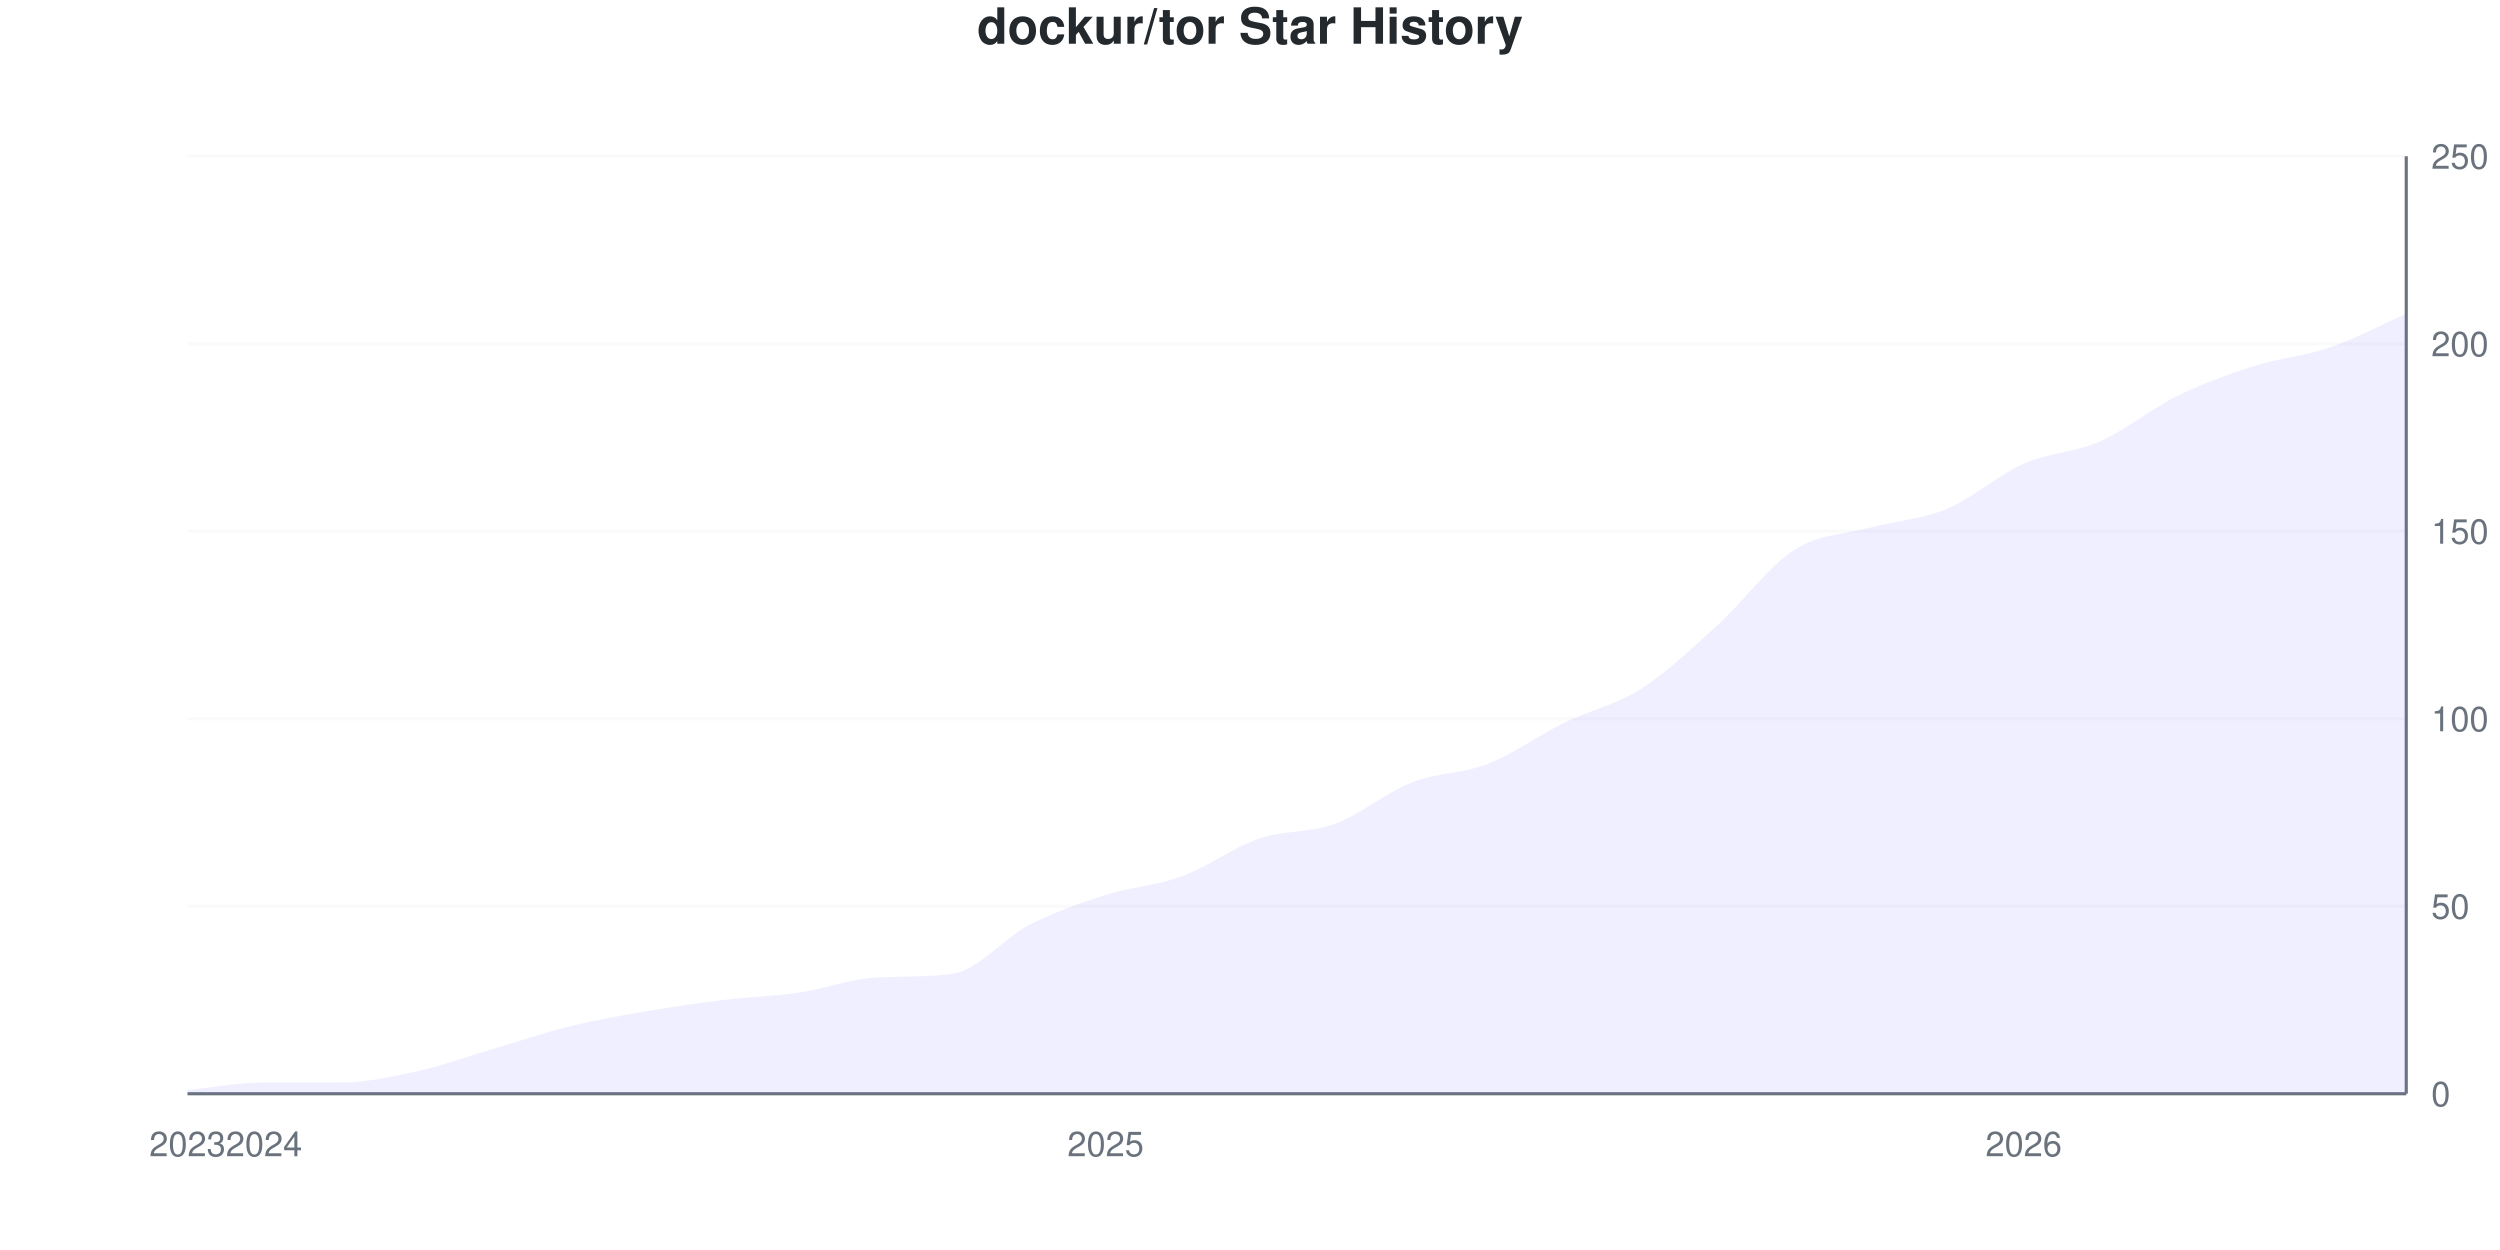
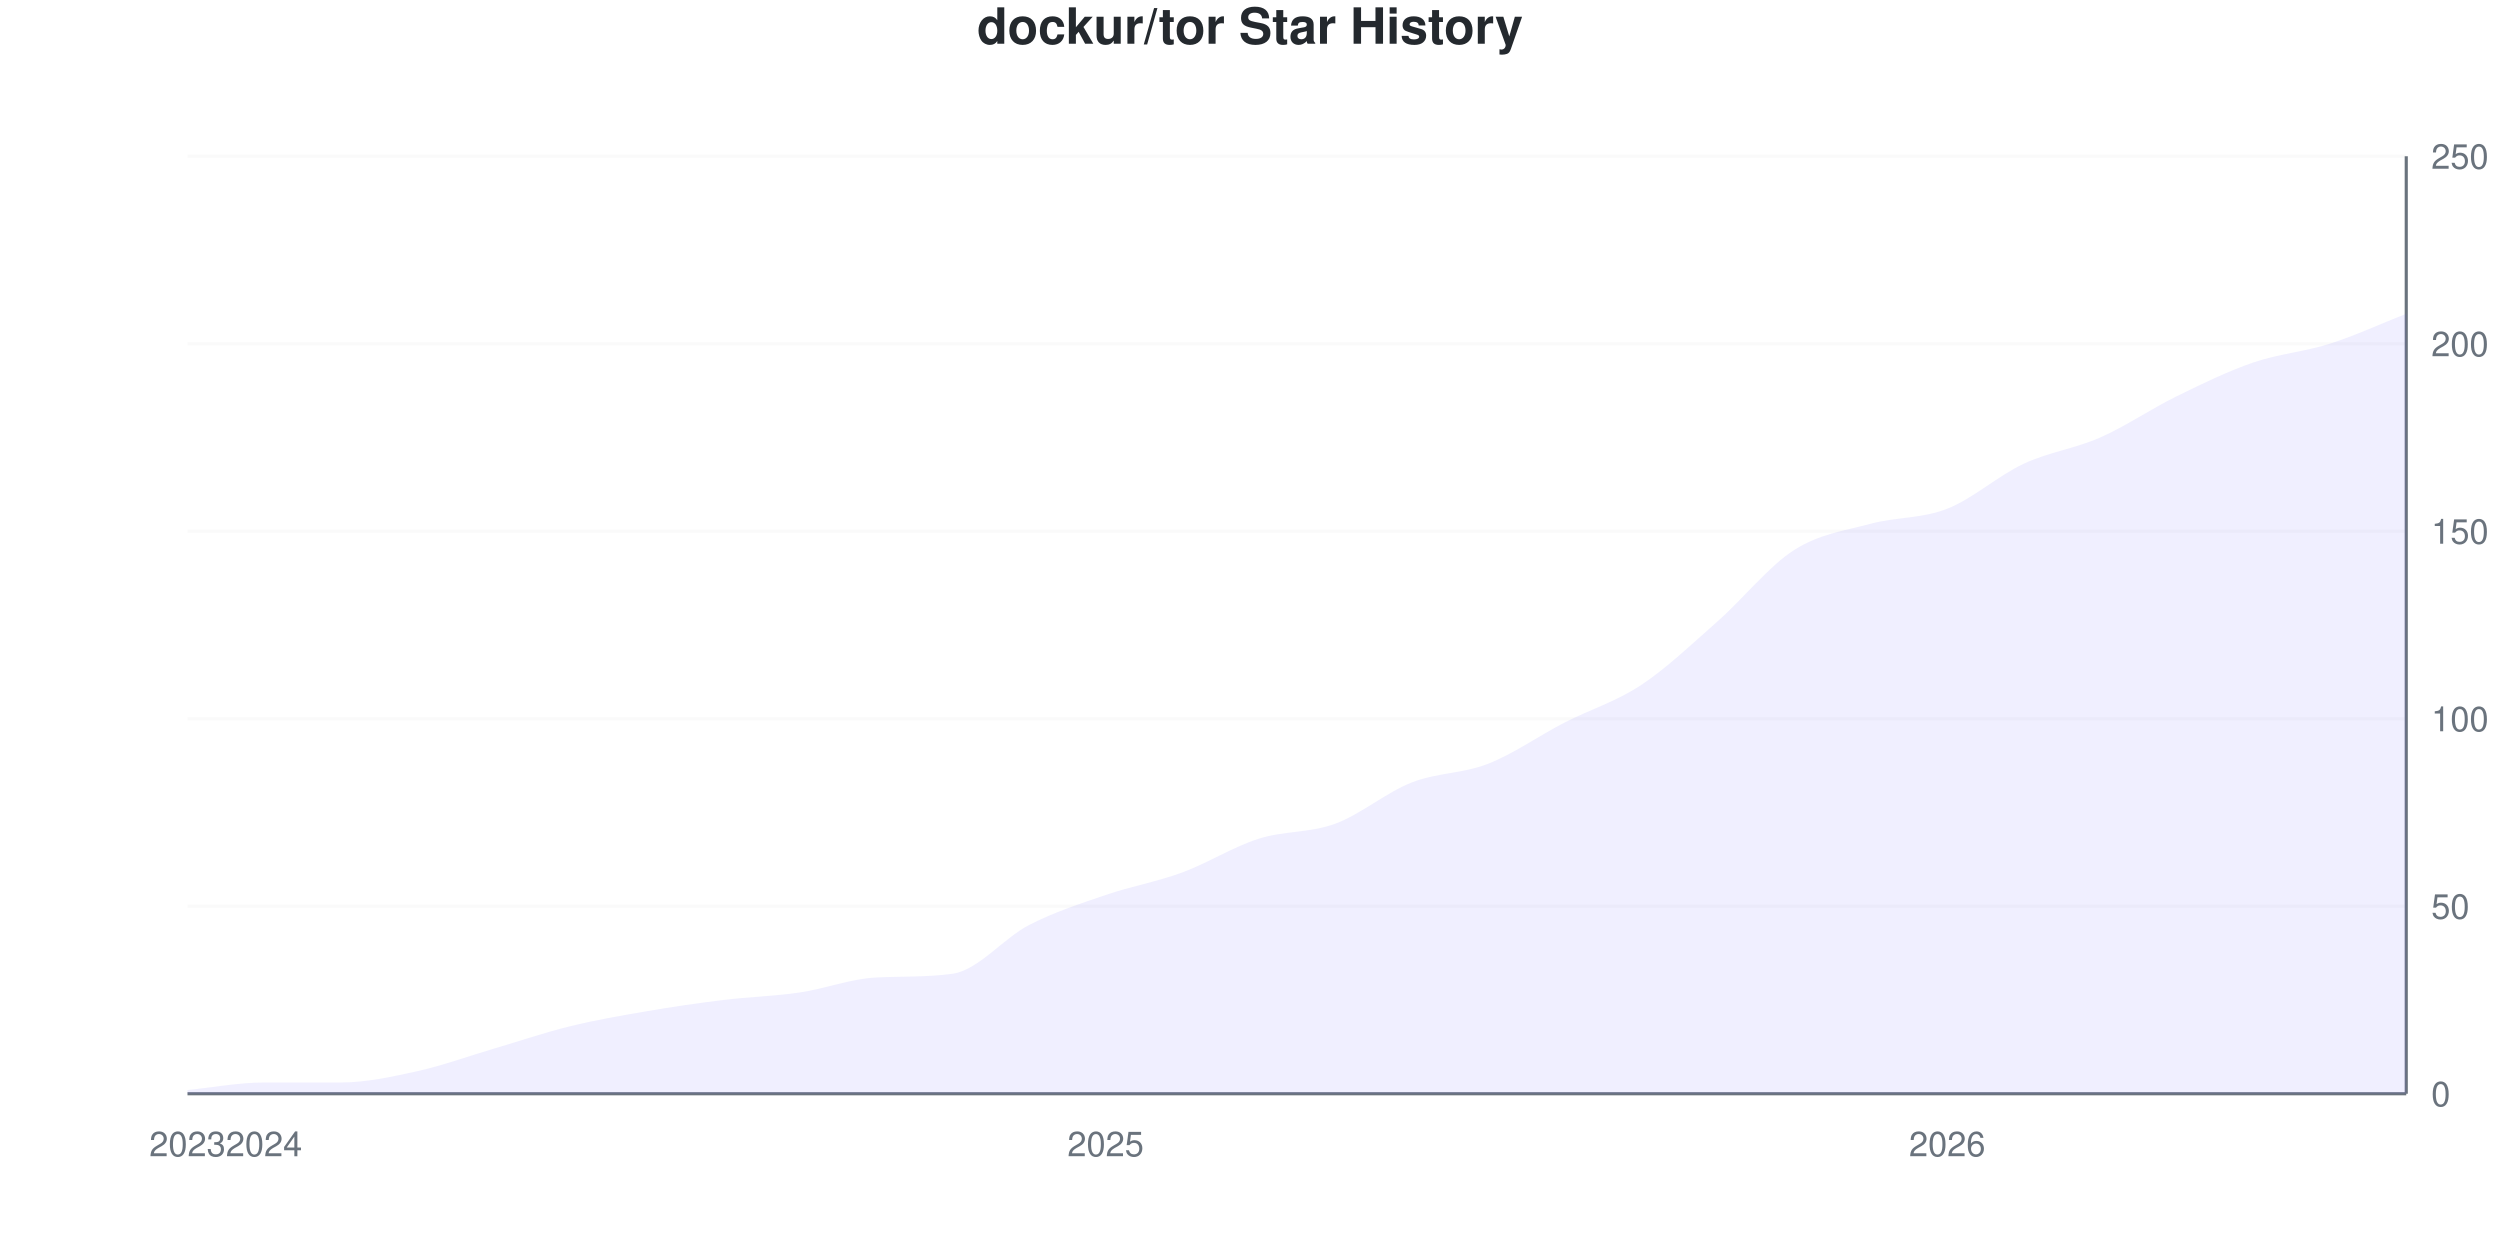
<svg xmlns="http://www.w3.org/2000/svg" viewBox="0 0 800 400" width="800" height="400">
  <style>
    @keyframes drawLine {
      to { stroke-dashoffset: 0; }
    }
    @keyframes fadeInPoint {
      from { opacity: 0; }
      to { opacity: 1; }
    }
    .data-line-0 {
-       stroke-dasharray: 1152;
-       stroke-dashoffset: 1152;
+       stroke-dasharray: 1151;
+       stroke-dashoffset: 1151;
      animation: drawLine 2s ease-out forwards;
    }
    .data-point {
      opacity: 0;
      animation: fadeInPoint 0.5s ease-out forwards;
    }
    .chart-bg { fill: #fff; }
    .chart-text { fill: #24292e; }
    .chart-muted { fill: #6a737d; }
    .chart-grid { stroke: #eee; }
    .chart-axis { stroke: #6a737d; }
    @media (prefers-color-scheme: dark) {
      .chart-bg { fill: #0d1117; }
      .chart-text { fill: #e6edf3; }
      .chart-muted { fill: #8b949e; }
      .chart-grid { stroke: #21262d; }
      .chart-axis { stroke: #8b949e; }
    }
  </style>
  <rect width="800" height="400" class="chart-bg" />
  <text x="400" y="14" text-anchor="middle" class="chart-text" font-size="16" font-weight="bold" font-family="-apple-system, BlinkMacSystemFont, 'Segoe UI', Helvetica, Arial, sans-serif">dockur/tor Star History</text>
  <g class="grid">
    <line x1="60" y1="350" x2="770" y2="350" class="chart-grid" stroke-opacity="0.3" />
    <text x="778" y="354" text-anchor="start" class="chart-muted" font-size="11" font-family="-apple-system, BlinkMacSystemFont, 'Segoe UI', Helvetica, Arial, sans-serif">0</text>
    <line x1="60" y1="290" x2="770" y2="290" class="chart-grid" stroke-opacity="0.3" />
    <text x="778" y="294" text-anchor="start" class="chart-muted" font-size="11" font-family="-apple-system, BlinkMacSystemFont, 'Segoe UI', Helvetica, Arial, sans-serif">50</text>
    <line x1="60" y1="230" x2="770" y2="230" class="chart-grid" stroke-opacity="0.3" />
    <text x="778" y="234" text-anchor="start" class="chart-muted" font-size="11" font-family="-apple-system, BlinkMacSystemFont, 'Segoe UI', Helvetica, Arial, sans-serif">100</text>
    <line x1="60" y1="170" x2="770" y2="170" class="chart-grid" stroke-opacity="0.3" />
    <text x="778" y="174" text-anchor="start" class="chart-muted" font-size="11" font-family="-apple-system, BlinkMacSystemFont, 'Segoe UI', Helvetica, Arial, sans-serif">150</text>
    <line x1="60" y1="110" x2="770" y2="110" class="chart-grid" stroke-opacity="0.3" />
    <text x="778" y="114" text-anchor="start" class="chart-muted" font-size="11" font-family="-apple-system, BlinkMacSystemFont, 'Segoe UI', Helvetica, Arial, sans-serif">200</text>
    <line x1="60" y1="50" x2="770" y2="50" class="chart-grid" stroke-opacity="0.3" />
    <text x="778" y="54" text-anchor="start" class="chart-muted" font-size="11" font-family="-apple-system, BlinkMacSystemFont, 'Segoe UI', Helvetica, Arial, sans-serif">250</text>
  </g>
  <g class="milestones">
    
  </g>
  <g class="x-axis">
    <text x="60" y="370" text-anchor="middle" class="chart-muted" font-size="11" font-family="-apple-system, BlinkMacSystemFont, 'Segoe UI', Helvetica, Arial, sans-serif">2023</text>
    <text x="84.483" y="370" text-anchor="middle" class="chart-muted" font-size="11" font-family="-apple-system, BlinkMacSystemFont, 'Segoe UI', Helvetica, Arial, sans-serif">2024</text>
    <text x="353.793" y="370" text-anchor="middle" class="chart-muted" font-size="11" font-family="-apple-system, BlinkMacSystemFont, 'Segoe UI', Helvetica, Arial, sans-serif">2025</text>
-     <text x="647.586" y="370" text-anchor="middle" class="chart-muted" font-size="11" font-family="-apple-system, BlinkMacSystemFont, 'Segoe UI', Helvetica, Arial, sans-serif">2026</text>
+     <text x="623.103" y="370" text-anchor="middle" class="chart-muted" font-size="11" font-family="-apple-system, BlinkMacSystemFont, 'Segoe UI', Helvetica, Arial, sans-serif">2026</text>
  </g>
  <line x1="770" y1="50" x2="770" y2="350" class="chart-axis" stroke-width="1" />
  <line x1="60" y1="350" x2="770" y2="350" class="chart-axis" stroke-width="1" />
-   <path d="M60,350 L60,348.8 C68.161,348 76.322,346.4 84.483,346.4 C92.644,346.4 100.805,346.4 108.966,346.4 C117.126,346.4 125.287,344.6 133.448,342.8 C141.609,341 149.77,338 157.931,335.6 C166.092,333.2 174.253,330.4 182.414,328.4 C190.575,326.4 198.736,325 206.897,323.6 C215.057,322.2 223.218,321 231.379,320 C239.54,319 247.701,318.8 255.862,317.6 C264.023,316.4 272.184,313.204 280.345,312.8 C288.506,312.396 296.667,312.73 304.828,311.6 C312.989,310.47 321.149,300.2 329.31,296 C337.471,291.8 345.632,289 353.793,286.4 C361.954,283.8 370.115,283.4 378.276,280.4 C386.437,277.4 394.598,271.2 402.759,268.4 C410.92,265.6 419.08,266.6 427.241,263.6 C435.402,260.6 443.563,253.6 451.724,250.4 C459.885,247.2 468.046,247.6 476.207,244.4 C484.368,241.2 492.529,235.2 500.69,231.2 C508.851,227.2 517.011,225.6 525.172,220.4 C533.333,215.2 541.494,207.4 549.655,200 C557.816,192.6 565.977,181.2 574.138,176 C582.299,170.8 590.46,171 598.621,168.8 C606.782,166.6 614.943,166.2 623.103,162.8 C631.264,159.4 639.425,152 647.586,148.4 C655.747,144.8 663.908,144.8 672.069,141.2 C680.23,137.6 688.391,130.8 696.552,126.8 C704.713,122.8 712.874,119.8 721.034,117.2 C729.195,114.6 737.356,114 745.517,111.2 C753.678,108.4 761.839,104 770,100.4 L770,350 L60,350 Z" fill="#6b63ff" fill-opacity="0.1" />
-   <path d="M60,350 L60,348.8 C68.161,348 76.322,346.4 84.483,346.4 C92.644,346.4 100.805,346.4 108.966,346.4 C117.126,346.4 125.287,344.6 133.448,342.8 C141.609,341 149.77,338 157.931,335.6 C166.092,333.2 174.253,330.4 182.414,328.4 C190.575,326.4 198.736,325 206.897,323.6 C215.057,322.2 223.218,321 231.379,320 C239.54,319 247.701,318.8 255.862,317.6 C264.023,316.4 272.184,313.204 280.345,312.8 C288.506,312.396 296.667,312.73 304.828,311.6 C312.989,310.47 321.149,300.2 329.31,296 C337.471,291.8 345.632,289 353.793,286.4 C361.954,283.8 370.115,283.4 378.276,280.4 C386.437,277.4 394.598,271.2 402.759,268.4 C410.92,265.6 419.08,266.6 427.241,263.6 C435.402,260.6 443.563,253.6 451.724,250.4 C459.885,247.2 468.046,247.6 476.207,244.4 C484.368,241.2 492.529,235.2 500.69,231.2 C508.851,227.2 517.011,225.6 525.172,220.4 C533.333,215.2 541.494,207.4 549.655,200 C557.816,192.6 565.977,181.2 574.138,176 C582.299,170.8 590.46,171 598.621,168.8 C606.782,166.6 614.943,166.2 623.103,162.8 C631.264,159.4 639.425,152 647.586,148.4 C655.747,144.8 663.908,144.8 672.069,141.2 C680.23,137.6 688.391,130.8 696.552,126.8 C704.713,122.8 712.874,119.8 721.034,117.2 C729.195,114.6 737.356,114 745.517,111.2 C753.678,108.4 761.839,104 770,100.4" fill="none" stroke="#6b63ff" stroke-width="2.5" class="data-line-0" />
+   <path d="M60,350 L60,348.8 C68.161,348 76.322,346.4 84.483,346.4 C92.644,346.4 100.805,346.4 108.966,346.4 C117.126,346.4 125.287,344.6 133.448,342.8 C141.609,341 149.77,338 157.931,335.6 C166.092,333.2 174.253,330.4 182.414,328.4 C190.575,326.4 198.736,325 206.897,323.6 C215.057,322.2 223.218,321 231.379,320 C239.54,319 247.701,318.8 255.862,317.6 C264.023,316.4 272.184,313.204 280.345,312.8 C288.506,312.396 296.667,312.73 304.828,311.6 C312.989,310.47 321.149,300.2 329.31,296 C337.471,291.8 345.632,289.2 353.793,286.4 C361.954,283.6 370.115,282.2 378.276,279.2 C386.437,276.2 394.598,271 402.759,268.4 C410.92,265.8 419.08,266.6 427.241,263.6 C435.402,260.6 443.563,253.6 451.724,250.4 C459.885,247.2 468.046,247.6 476.207,244.4 C484.368,241.2 492.529,235.4 500.69,231.2 C508.851,227 517.011,224.6 525.172,219.2 C533.333,213.8 541.494,206 549.655,198.8 C557.816,191.6 565.977,181.2 574.138,176 C582.299,170.8 590.46,169.8 598.621,167.6 C606.782,165.4 614.943,166 623.103,162.8 C631.264,159.6 639.425,152.2 647.586,148.4 C655.747,144.6 663.908,143.6 672.069,140 C680.23,136.4 688.391,130.8 696.552,126.8 C704.713,122.8 712.874,118.8 721.034,116 C729.195,113.2 737.356,112.6 745.517,110 C753.678,107.4 761.839,103.6 770,100.4 L770,350 L60,350 Z" fill="#6b63ff" fill-opacity="0.1" />
+   <path d="M60,350 L60,348.8 C68.161,348 76.322,346.4 84.483,346.4 C92.644,346.4 100.805,346.4 108.966,346.4 C117.126,346.4 125.287,344.6 133.448,342.8 C141.609,341 149.77,338 157.931,335.6 C166.092,333.2 174.253,330.4 182.414,328.4 C190.575,326.4 198.736,325 206.897,323.6 C215.057,322.2 223.218,321 231.379,320 C239.54,319 247.701,318.8 255.862,317.6 C264.023,316.4 272.184,313.204 280.345,312.8 C288.506,312.396 296.667,312.73 304.828,311.6 C312.989,310.47 321.149,300.2 329.31,296 C337.471,291.8 345.632,289.2 353.793,286.4 C361.954,283.6 370.115,282.2 378.276,279.2 C386.437,276.2 394.598,271 402.759,268.4 C410.92,265.8 419.08,266.6 427.241,263.6 C435.402,260.6 443.563,253.6 451.724,250.4 C459.885,247.2 468.046,247.6 476.207,244.4 C484.368,241.2 492.529,235.4 500.69,231.2 C508.851,227 517.011,224.6 525.172,219.2 C533.333,213.8 541.494,206 549.655,198.8 C557.816,191.6 565.977,181.2 574.138,176 C582.299,170.8 590.46,169.8 598.621,167.6 C606.782,165.4 614.943,166 623.103,162.8 C631.264,159.6 639.425,152.2 647.586,148.4 C655.747,144.6 663.908,143.6 672.069,140 C680.23,136.4 688.391,130.8 696.552,126.8 C704.713,122.8 712.874,118.8 721.034,116 C729.195,113.2 737.356,112.6 745.517,110 C753.678,107.4 761.839,103.6 770,100.4" fill="none" stroke="#6b63ff" stroke-width="2.5" class="data-line-0" />
  <g class="points">
    <circle cx="60" cy="348.8" r="4" fill="#6b63ff" class="data-point" style="animation-delay: 1.50s" />
    <circle cx="84.483" cy="346.4" r="4" fill="#6b63ff" class="data-point" style="animation-delay: 1.55s" />
    <circle cx="108.966" cy="346.4" r="4" fill="#6b63ff" class="data-point" style="animation-delay: 1.60s" />
    <circle cx="133.448" cy="342.8" r="4" fill="#6b63ff" class="data-point" style="animation-delay: 1.65s" />
    <circle cx="157.931" cy="335.6" r="4" fill="#6b63ff" class="data-point" style="animation-delay: 1.70s" />
    <circle cx="182.414" cy="328.4" r="4" fill="#6b63ff" class="data-point" style="animation-delay: 1.75s" />
    <circle cx="206.897" cy="323.6" r="4" fill="#6b63ff" class="data-point" style="animation-delay: 1.80s" />
    <circle cx="231.379" cy="320" r="4" fill="#6b63ff" class="data-point" style="animation-delay: 1.85s" />
    <circle cx="255.862" cy="317.6" r="4" fill="#6b63ff" class="data-point" style="animation-delay: 1.90s" />
    <circle cx="280.345" cy="312.8" r="4" fill="#6b63ff" class="data-point" style="animation-delay: 1.95s" />
    <circle cx="304.828" cy="311.6" r="4" fill="#6b63ff" class="data-point" style="animation-delay: 2.00s" />
    <circle cx="329.31" cy="296" r="4" fill="#6b63ff" class="data-point" style="animation-delay: 2.05s" />
    <circle cx="353.793" cy="286.4" r="4" fill="#6b63ff" class="data-point" style="animation-delay: 2.10s" />
-     <circle cx="378.276" cy="280.4" r="4" fill="#6b63ff" class="data-point" style="animation-delay: 2.15s" />
+     <circle cx="378.276" cy="279.2" r="4" fill="#6b63ff" class="data-point" style="animation-delay: 2.15s" />
    <circle cx="402.759" cy="268.4" r="4" fill="#6b63ff" class="data-point" style="animation-delay: 2.20s" />
    <circle cx="427.241" cy="263.6" r="4" fill="#6b63ff" class="data-point" style="animation-delay: 2.25s" />
    <circle cx="451.724" cy="250.4" r="4" fill="#6b63ff" class="data-point" style="animation-delay: 2.30s" />
    <circle cx="476.207" cy="244.4" r="4" fill="#6b63ff" class="data-point" style="animation-delay: 2.35s" />
    <circle cx="500.69" cy="231.2" r="4" fill="#6b63ff" class="data-point" style="animation-delay: 2.40s" />
-     <circle cx="525.172" cy="220.4" r="4" fill="#6b63ff" class="data-point" style="animation-delay: 2.45s" />
-     <circle cx="549.655" cy="200" r="4" fill="#6b63ff" class="data-point" style="animation-delay: 2.50s" />
+     <circle cx="525.172" cy="219.2" r="4" fill="#6b63ff" class="data-point" style="animation-delay: 2.45s" />
+     <circle cx="549.655" cy="198.8" r="4" fill="#6b63ff" class="data-point" style="animation-delay: 2.50s" />
    <circle cx="574.138" cy="176" r="4" fill="#6b63ff" class="data-point" style="animation-delay: 2.55s" />
-     <circle cx="598.621" cy="168.8" r="4" fill="#6b63ff" class="data-point" style="animation-delay: 2.60s" />
+     <circle cx="598.621" cy="167.6" r="4" fill="#6b63ff" class="data-point" style="animation-delay: 2.60s" />
    <circle cx="623.103" cy="162.8" r="4" fill="#6b63ff" class="data-point" style="animation-delay: 2.65s" />
    <circle cx="647.586" cy="148.4" r="4" fill="#6b63ff" class="data-point" style="animation-delay: 2.70s" />
-     <circle cx="672.069" cy="141.2" r="4" fill="#6b63ff" class="data-point" style="animation-delay: 2.75s" />
+     <circle cx="672.069" cy="140" r="4" fill="#6b63ff" class="data-point" style="animation-delay: 2.75s" />
    <circle cx="696.552" cy="126.8" r="4" fill="#6b63ff" class="data-point" style="animation-delay: 2.80s" />
-     <circle cx="721.034" cy="117.2" r="4" fill="#6b63ff" class="data-point" style="animation-delay: 2.85s" />
-     <circle cx="745.517" cy="111.2" r="4" fill="#6b63ff" class="data-point" style="animation-delay: 2.90s" />
+     <circle cx="721.034" cy="116" r="4" fill="#6b63ff" class="data-point" style="animation-delay: 2.85s" />
+     <circle cx="745.517" cy="110" r="4" fill="#6b63ff" class="data-point" style="animation-delay: 2.90s" />
    <circle cx="770" cy="100.4" r="4" fill="#6b63ff" class="data-point" style="animation-delay: 2.95s" />
  </g>
</svg>
